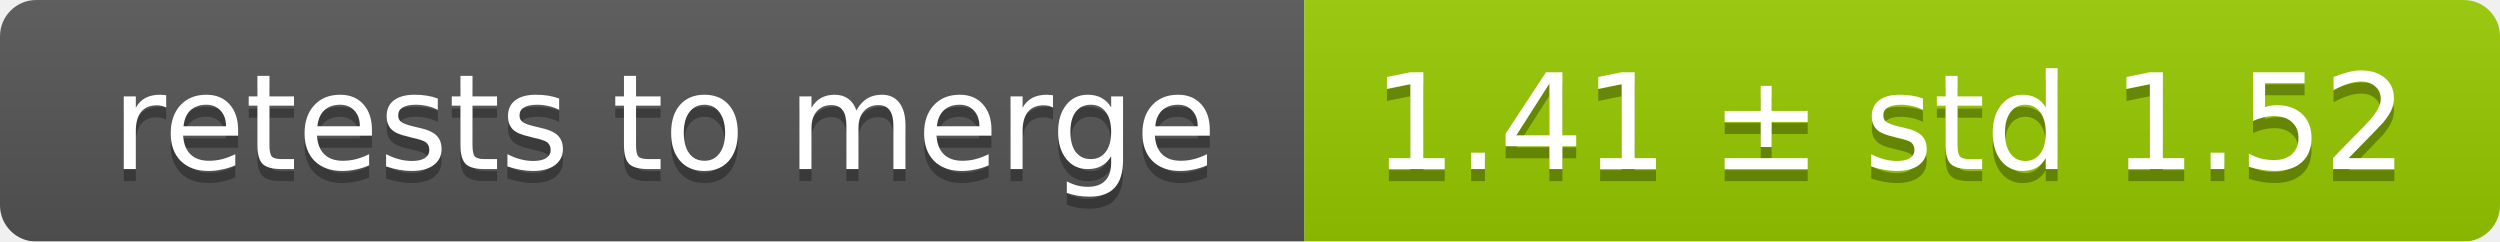
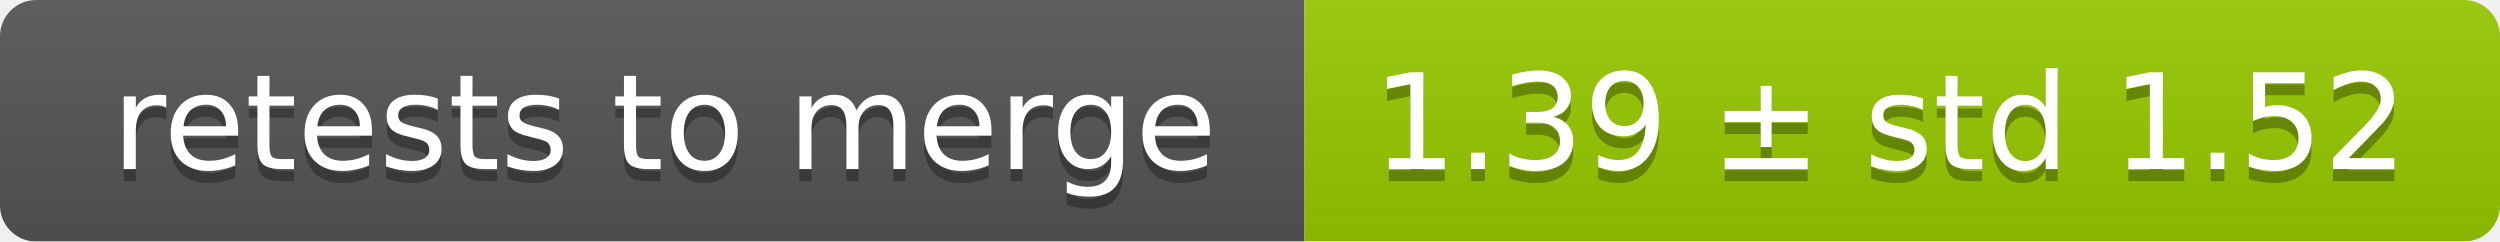
<svg xmlns="http://www.w3.org/2000/svg" width="207" height="20">
  <linearGradient id="smooth" x2="0" y2="100%">
    <stop offset="0" stop-color="#bbb" stop-opacity=".1" />
    <stop offset="1" stop-opacity=".1" />
  </linearGradient>
  <mask id="round">
    <rect width="207" height="20" rx="3" fill="#fff" />
  </mask>
  <g mask="url(#round)">
    <rect width="108" height="20" fill="#555" />
    <rect x="108" width="99" height="20" fill="#97ca00" />
    <rect width="207" height="20" fill="url(#smooth)" />
  </g>
  <g fill="#fff" text-anchor="middle" font-family="DejaVu Sans,Verdana,Geneva,sans-serif" font-size="11">
    <text x="55" y="15" fill="#010101" fill-opacity=".3">retests to merge</text>
    <text x="55" y="14">retests to merge</text>
-     <text x="156.5" y="15" fill="#010101" fill-opacity=".3">1.41 ± std 1.52</text>
-     <text x="156.5" y="14">1.41 ± std 1.52</text>
+     <text x="156.5" y="15" fill="#010101" fill-opacity=".3">1.39 ± std 1.52</text>
+     <text x="156.5" y="14">1.39 ± std 1.52</text>
  </g>
</svg>
